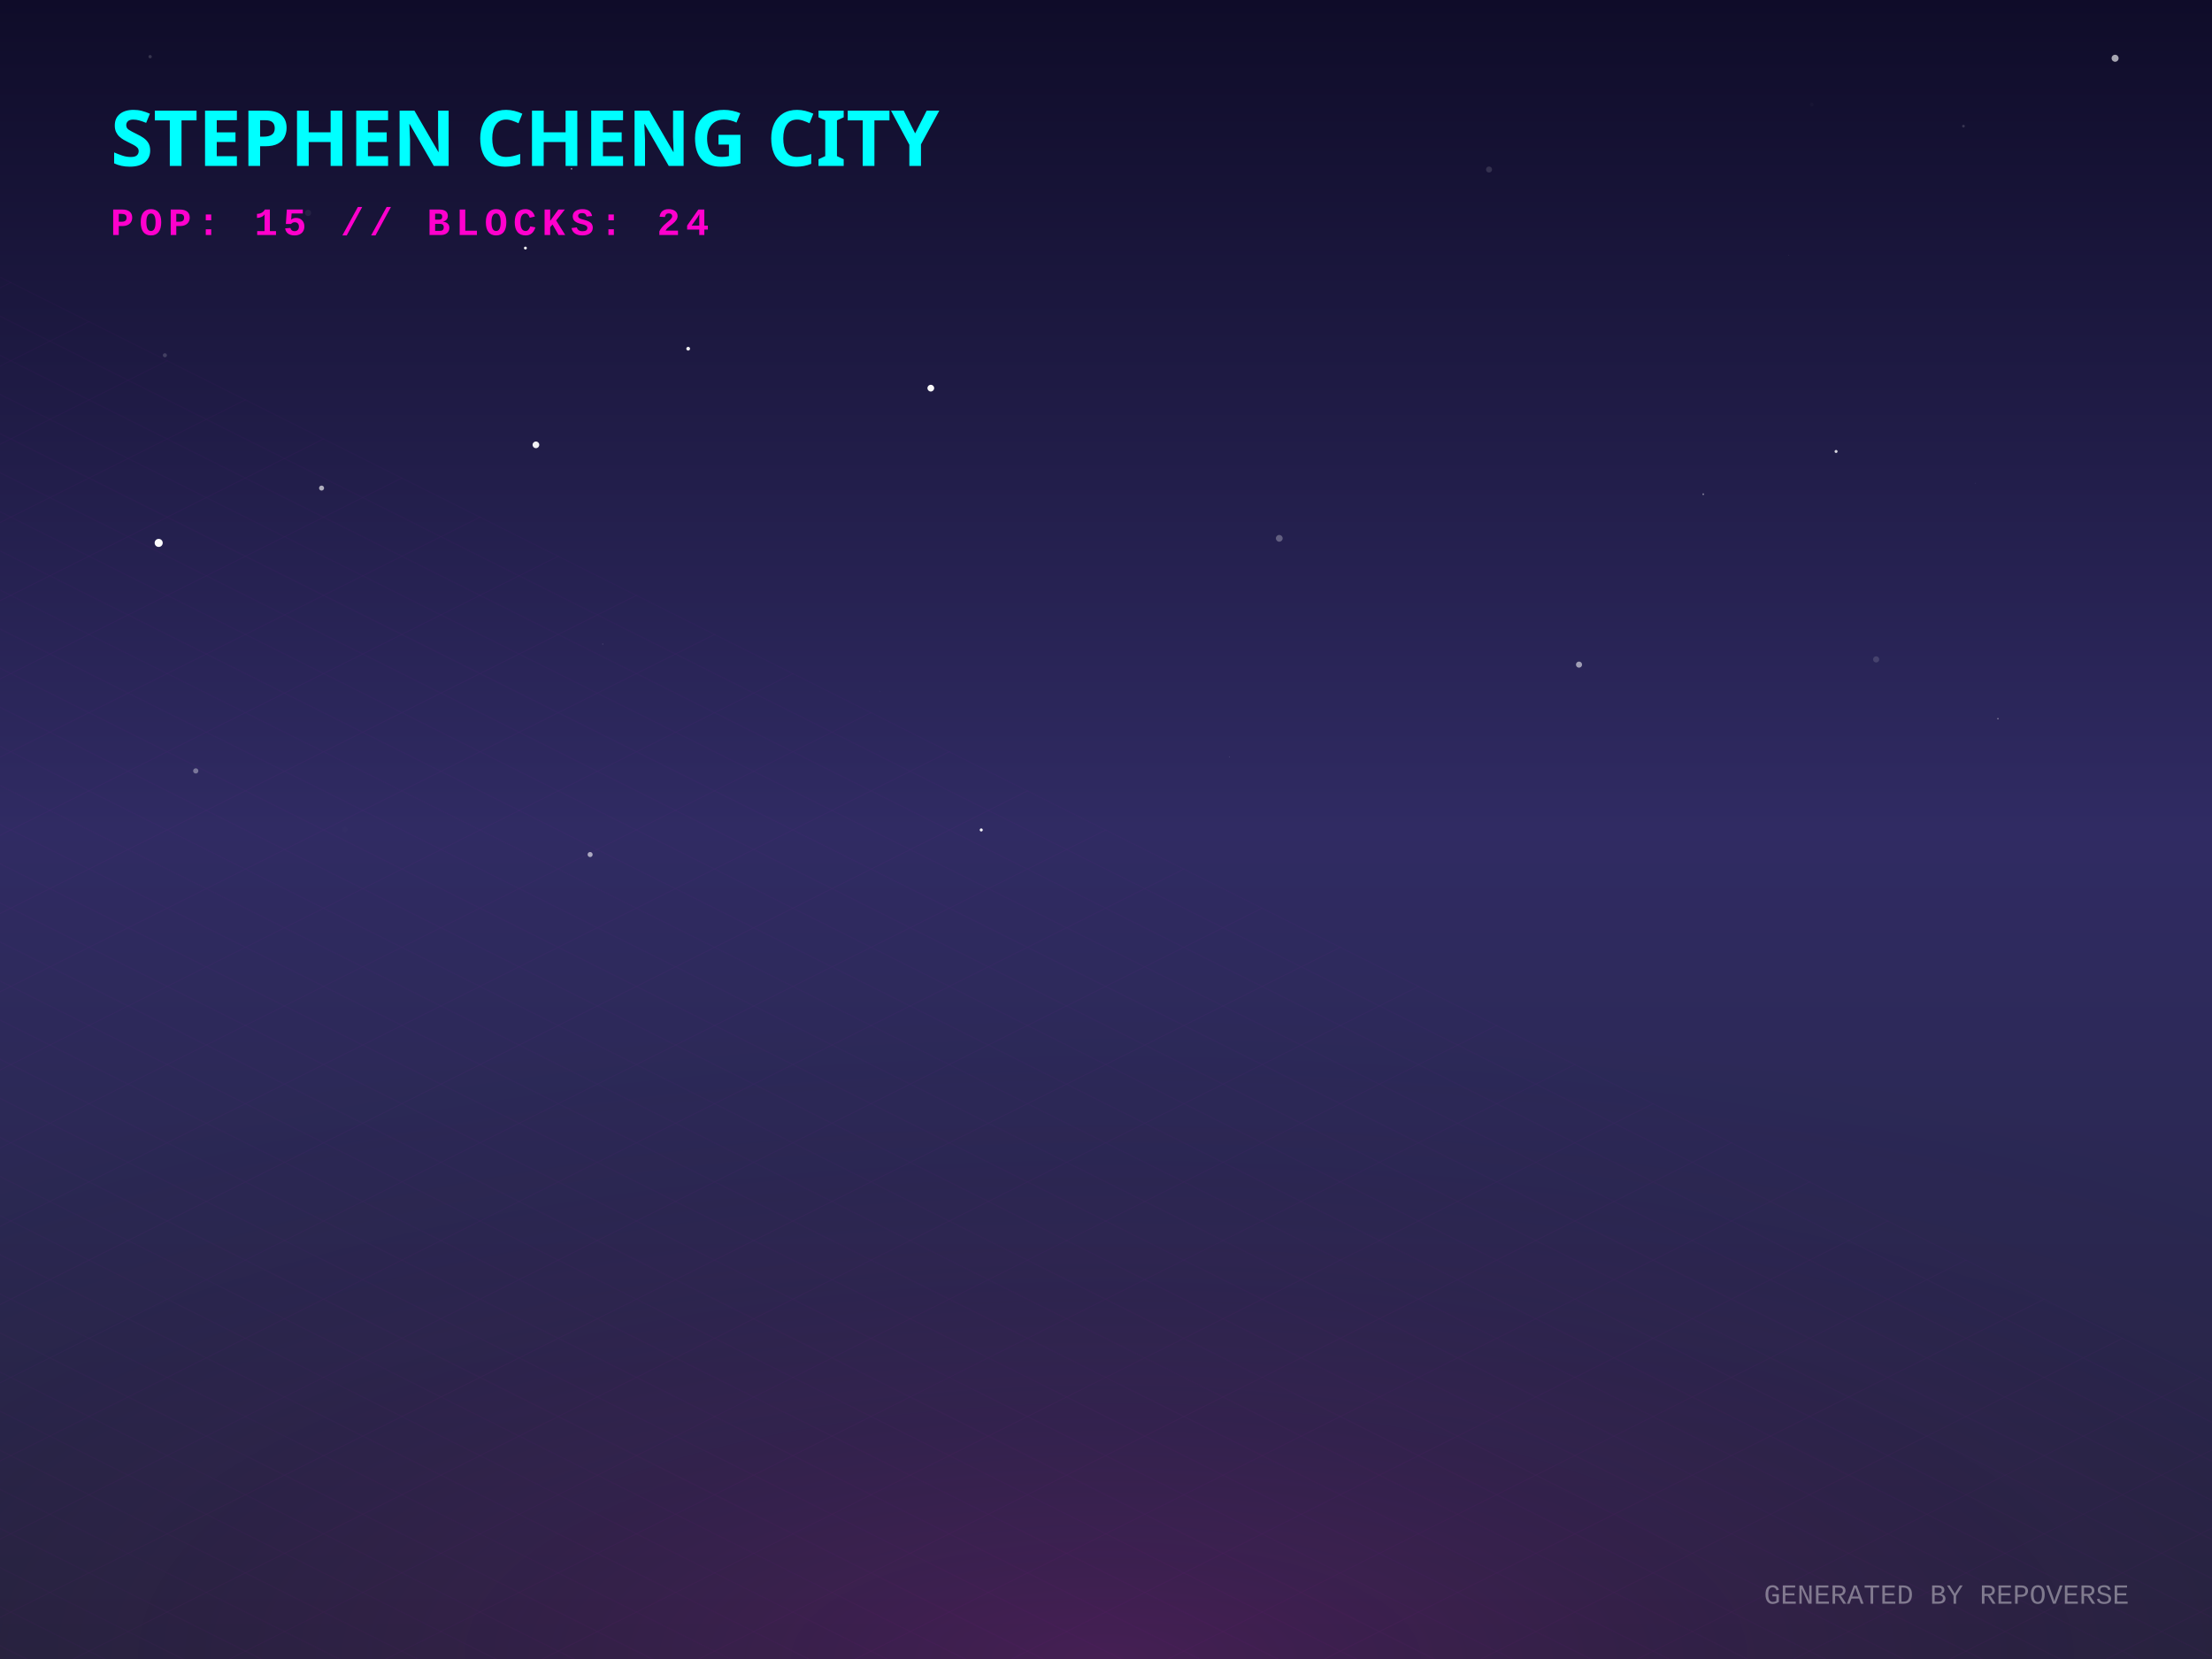
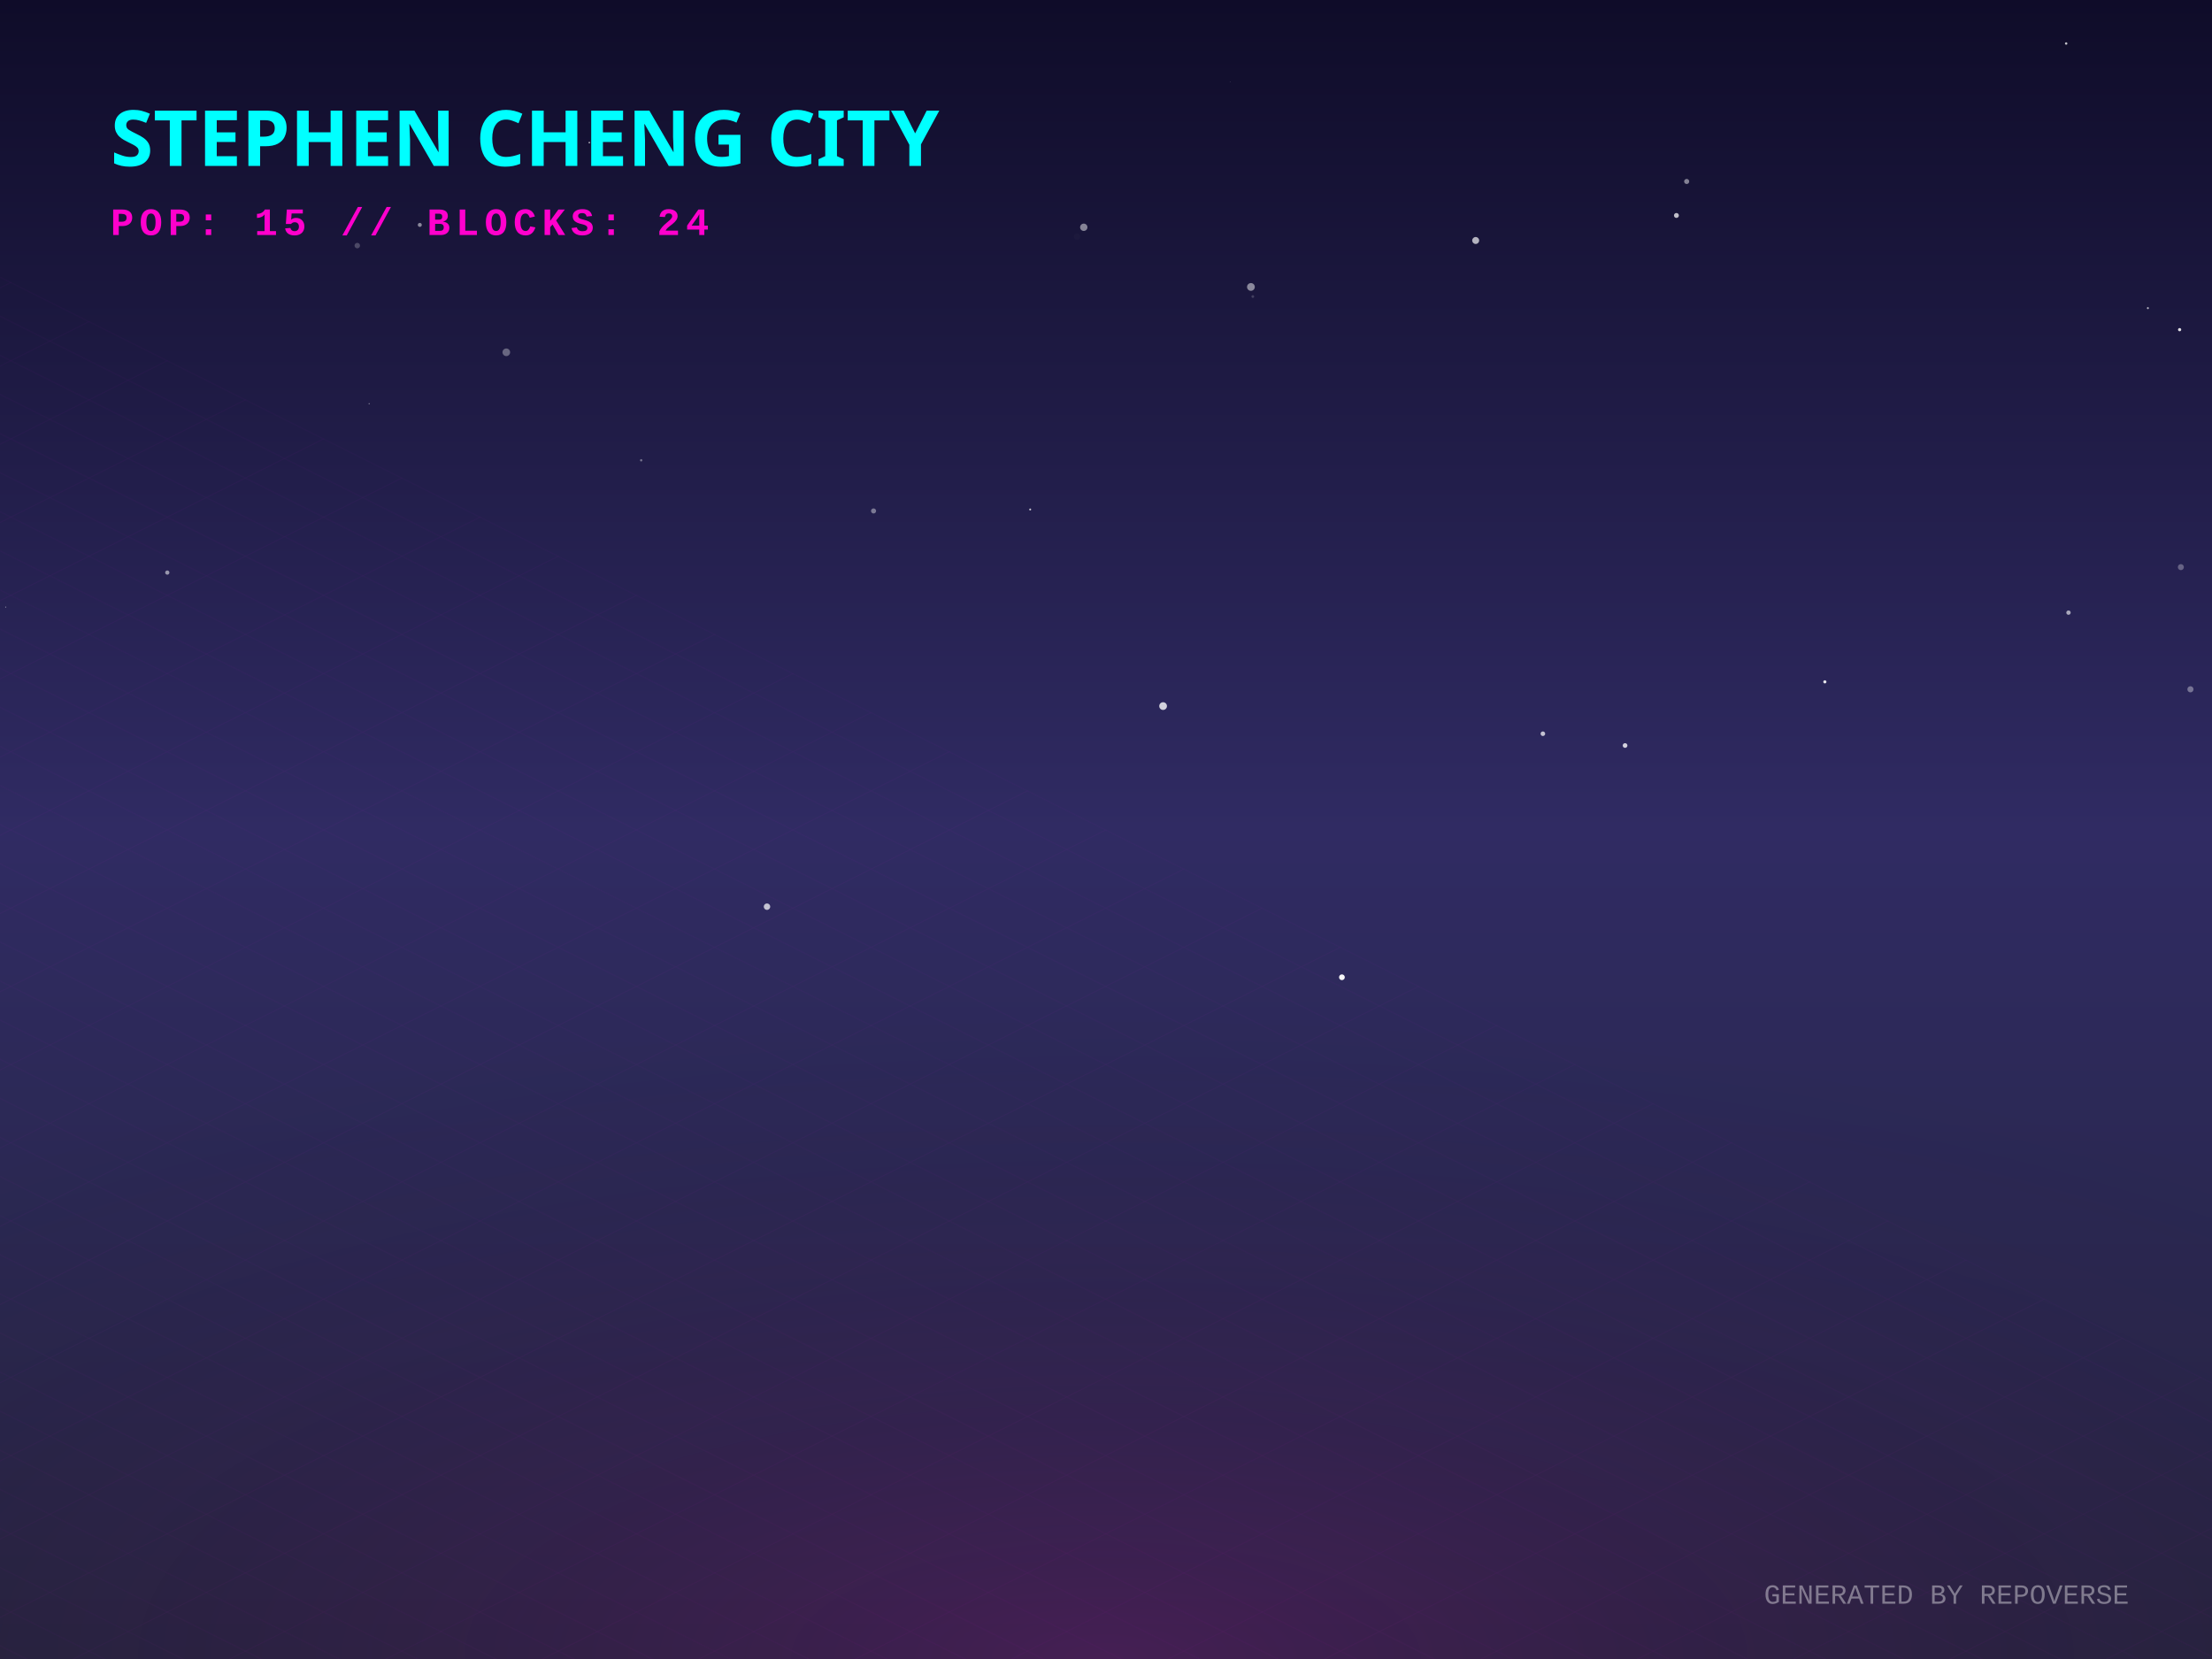
<svg xmlns="http://www.w3.org/2000/svg" width="800" height="600" viewBox="0 0 800 600">
  <defs>
    <linearGradient id="skyGradient" x1="0%" y1="0%" x2="0%" y2="100%">
      <stop offset="0%" stop-color="#0f0c29" />
      <stop offset="50%" stop-color="#302b63" />
      <stop offset="100%" stop-color="#24243e" />
    </linearGradient>
    <pattern id="gridPattern" width="40" height="20" patternUnits="userSpaceOnUse" patternTransform="rotate(0)">
      <path d="M 40 0 L 0 0 0 20" fill="none" stroke="magenta" stroke-width="0.5" opacity="0.2" />
    </pattern>
    <radialGradient id="floorGlow" cx="50%" cy="100%" r="80%">
      <stop offset="0%" stop-color="#ff00cc" stop-opacity="0.15" />
      <stop offset="100%" stop-color="transparent" />
    </radialGradient>
    <linearGradient id="gradLeft-happy" x1="0%" y1="0%" x2="100%" y2="100%">
      <stop offset="0%" stop-color="#FFD700" stop-opacity="0.8" />
      <stop offset="100%" stop-color="#050510" stop-opacity="0.9" />
    </linearGradient>
    <linearGradient id="gradRight-happy" x1="0%" y1="0%" x2="0%" y2="100%">
      <stop offset="0%" stop-color="#FFD700" stop-opacity="0.6" />
      <stop offset="100%" stop-color="#0b0b1a" stop-opacity="0.8" />
    </linearGradient>
    <linearGradient id="gradLeft-focused" x1="0%" y1="0%" x2="100%" y2="100%">
      <stop offset="0%" stop-color="#00FF94" stop-opacity="0.8" />
      <stop offset="100%" stop-color="#050510" stop-opacity="0.9" />
    </linearGradient>
    <linearGradient id="gradRight-focused" x1="0%" y1="0%" x2="0%" y2="100%">
      <stop offset="0%" stop-color="#00FF94" stop-opacity="0.6" />
      <stop offset="100%" stop-color="#0b0b1a" stop-opacity="0.8" />
    </linearGradient>
    <linearGradient id="gradLeft-calm" x1="0%" y1="0%" x2="100%" y2="100%">
      <stop offset="0%" stop-color="#00C2FF" stop-opacity="0.8" />
      <stop offset="100%" stop-color="#050510" stop-opacity="0.9" />
    </linearGradient>
    <linearGradient id="gradRight-calm" x1="0%" y1="0%" x2="0%" y2="100%">
      <stop offset="0%" stop-color="#00C2FF" stop-opacity="0.6" />
      <stop offset="100%" stop-color="#0b0b1a" stop-opacity="0.8" />
    </linearGradient>
    <linearGradient id="gradLeft-stressed" x1="0%" y1="0%" x2="100%" y2="100%">
      <stop offset="0%" stop-color="#FF2A6D" stop-opacity="0.8" />
      <stop offset="100%" stop-color="#050510" stop-opacity="0.9" />
    </linearGradient>
    <linearGradient id="gradRight-stressed" x1="0%" y1="0%" x2="0%" y2="100%">
      <stop offset="0%" stop-color="#FF2A6D" stop-opacity="0.6" />
      <stop offset="100%" stop-color="#0b0b1a" stop-opacity="0.8" />
    </linearGradient>
    <linearGradient id="gradLeft-energetic" x1="0%" y1="0%" x2="100%" y2="100%">
      <stop offset="0%" stop-color="#D300C5" stop-opacity="0.8" />
      <stop offset="100%" stop-color="#050510" stop-opacity="0.9" />
    </linearGradient>
    <linearGradient id="gradRight-energetic" x1="0%" y1="0%" x2="0%" y2="100%">
      <stop offset="0%" stop-color="#D300C5" stop-opacity="0.6" />
      <stop offset="100%" stop-color="#0b0b1a" stop-opacity="0.8" />
    </linearGradient>
  </defs>
  <rect width="100%" height="100%" fill="url(#skyGradient)" />
-   <circle cx="248.887" cy="126.114" r="0.679" fill="white" opacity="0.924" />
-   <circle cx="444.655" cy="273.747" r="0.075" fill="white" opacity="0.992" />
-   <circle cx="59.628" cy="128.488" r="0.737" fill="white" opacity="0.167" />
-   <circle cx="217.979" cy="232.954" r="0.191" fill="white" opacity="0.204" />
-   <circle cx="190.019" cy="89.715" r="0.521" fill="white" opacity="0.973" />
-   <circle cx="318.232" cy="250.044" r="0.26" fill="white" opacity="0.017" />
-   <circle cx="70.796" cy="278.809" r="0.945" fill="white" opacity="0.363" />
-   <circle cx="616.008" cy="178.741" r="0.325" fill="white" opacity="0.411" />
-   <circle cx="193.823" cy="160.883" r="1.211" fill="white" opacity="0.935" />
-   <circle cx="678.535" cy="238.481" r="1.112" fill="white" opacity="0.136" />
-   <circle cx="206.689" cy="61.043" r="0.318" fill="white" opacity="0.455" />
-   <circle cx="655.232" cy="37.808" r="0.69" fill="white" opacity="0.021" />
-   <circle cx="764.954" cy="21.069" r="1.269" fill="white" opacity="0.632" />
-   <circle cx="336.641" cy="140.379" r="1.218" fill="white" opacity="0.968" />
-   <circle cx="722.578" cy="259.923" r="0.269" fill="white" opacity="0.434" />
-   <circle cx="714.307" cy="174.751" r="0.092" fill="white" opacity="0.268" />
-   <circle cx="111.414" cy="76.997" r="1.142" fill="white" opacity="0.061" />
-   <circle cx="57.391" cy="196.35" r="1.461" fill="white" opacity="0.977" />
-   <circle cx="213.427" cy="309.059" r="0.913" fill="white" opacity="0.599" />
-   <circle cx="538.533" cy="61.305" r="1.085" fill="white" opacity="0.131" />
-   <circle cx="462.665" cy="194.694" r="1.224" fill="white" opacity="0.283" />
-   <circle cx="116.298" cy="176.521" r="0.909" fill="white" opacity="0.638" />
-   <circle cx="710.112" cy="45.618" r="0.482" fill="white" opacity="0.153" />
-   <circle cx="571.073" cy="240.37" r="1.102" fill="white" opacity="0.555" />
-   <circle cx="54.3" cy="20.493" r="0.602" fill="white" opacity="0.154" />
-   <circle cx="573.039" cy="243.418" r="0.029" fill="white" opacity="0.206" />
-   <circle cx="354.88" cy="300.166" r="0.553" fill="white" opacity="0.946" />
-   <circle cx="646.773" cy="92.29" r="0.058" fill="white" opacity="0.769" />
-   <circle cx="664.04" cy="163.28" r="0.543" fill="white" opacity="0.823" />
-   <circle cx="124.763" cy="300.015" r="0.96" fill="white" opacity="0.009" />
+   <circle cx="659.984" cy="246.601" r="0.572" fill="white" opacity="0.886" />
+   <circle cx="788.291" cy="119.226" r="0.581" fill="white" opacity="0.866" />
+   <circle cx="776.813" cy="111.433" r="0.359" fill="white" opacity="0.671" />
+   <circle cx="420.648" cy="255.365" r="1.398" fill="white" opacity="0.789" />
+   <circle cx="372.582" cy="184.261" r="0.349" fill="white" opacity="0.754" />
+   <circle cx="747.254" cy="15.738" r="0.44" fill="white" opacity="0.748" />
+   <circle cx="2.035" cy="219.557" r="0.155" fill="white" opacity="0.807" />
+   <circle cx="183.113" cy="127.407" r="1.38" fill="white" opacity="0.335" />
+   <circle cx="792.201" cy="249.292" r="1.109" fill="white" opacity="0.363" />
+   <circle cx="60.503" cy="207.079" r="0.767" fill="white" opacity="0.53" />
+   <circle cx="587.73" cy="269.624" r="0.85" fill="white" opacity="0.789" />
+   <circle cx="453.095" cy="107.253" r="0.493" fill="white" opacity="0.176" />
+   <circle cx="558.004" cy="265.363" r="0.829" fill="white" opacity="0.721" />
+   <circle cx="389.521" cy="85.59" r="1.139" fill="white" opacity="0.018" />
+   <circle cx="129.216" cy="88.823" r="0.989" fill="white" opacity="0.225" />
+   <circle cx="444.913" cy="29.628" r="0.154" fill="white" opacity="0.169" />
+   <circle cx="315.932" cy="184.791" r="0.918" fill="white" opacity="0.401" />
+   <circle cx="151.83" cy="81.339" r="0.727" fill="white" opacity="0.493" />
+   <circle cx="485.322" cy="353.441" r="1.044" fill="white" opacity="0.957" />
+   <circle cx="533.701" cy="86.976" r="1.26" fill="white" opacity="0.673" />
+   <circle cx="133.491" cy="145.99" r="0.161" fill="white" opacity="0.91" />
+   <circle cx="213.136" cy="51.573" r="0.281" fill="white" opacity="0.772" />
+   <circle cx="391.959" cy="82.197" r="1.328" fill="white" opacity="0.469" />
+   <circle cx="452.412" cy="103.78" r="1.403" fill="white" opacity="0.491" />
+   <circle cx="610.008" cy="65.63" r="0.92" fill="white" opacity="0.468" />
+   <circle cx="748.101" cy="221.564" r="0.795" fill="white" opacity="0.601" />
+   <circle cx="788.739" cy="205.112" r="1.089" fill="white" opacity="0.298" />
+   <circle cx="277.392" cy="327.908" r="1.167" fill="white" opacity="0.716" />
+   <circle cx="606.3" cy="77.925" r="0.889" fill="white" opacity="0.729" />
+   <circle cx="231.893" cy="166.468" r="0.425" fill="white" opacity="0.375" />
  <g transform="translate(0, 300) scale(1, 0.5)">
    <rect x="-800" y="0" width="2400" height="1200" fill="url(#gridPattern)" opacity="0.3" transform="rotate(45, 400, 0)" />
  </g>
  <rect x="0" y="300" width="800" height="300" fill="url(#floorGlow)" />
  <g transform="translate(40, 60)">
    <text fill="cyan" font-family="Verdana, sans-serif" font-size="28" font-weight="900" style="text-shadow: 0 0 10px cyan;">STEPHEN CHENG CITY</text>
    <text y="25" fill="#ff00cc" font-family="Courier New, monospace" font-size="14" font-weight="bold" letter-spacing="2">POP: 15 // BLOCKS: 24</text>
  </g>
  <g transform="translate(0, 50)">
    <a href="https://github.com/zintaen/repo-verse" target="_blank">
      <g class="building" opacity="0">
        <animate attributeName="opacity" values="0;1" dur="0.8s" begin="0s" fill="freeze" />
        <ellipse cx="400" cy="292.833" rx="22.5" ry="12" fill="black" opacity="0.4" blur="2" />
-         <path d="M 385 272.713 l 0 20.12 l 15 7.5 l 0 -20.12 z" fill="url(#gradLeft-focused)" stroke="none" />
-         <path d="M 415 272.713 l 0 20.12 l -15 7.5 l 0 -20.12 z" fill="url(#gradRight-focused)" stroke="none" />
-         <path d="M 400 265.213 l 15 7.5 l -15 7.5 l -15 -7.5 z" fill="#E0FFF1" fill-opacity="0.9" stroke="none" />
-         <path d="M 385 272.713 l 0 20.12 l 15 7.5 l 0 -20.12 z" fill="none" stroke="#00FF94" stroke-width="0.5" opacity="0.5" />
-         <path d="M 415 272.713 l 0 20.12 l -15 7.5 l 0 -20.12 z" fill="none" stroke="#00FF94" stroke-width="0.5" opacity="0.5" />
+         <path d="M 385 272.653 l 0 20.18 l 15 7.5 l 0 -20.18 z" fill="url(#gradLeft-focused)" stroke="none" />
+         <path d="M 415 272.653 l 0 20.18 l -15 7.5 l 0 -20.18 z" fill="url(#gradRight-focused)" stroke="none" />
+         <path d="M 400 265.153 l 15 7.5 l -15 7.5 l -15 -7.5 z" fill="#E0FFF1" fill-opacity="0.9" stroke="none" />
+         <path d="M 385 272.653 l 0 20.18 l 15 7.5 l 0 -20.18 z" fill="none" stroke="#00FF94" stroke-width="0.5" opacity="0.5" />
+         <path d="M 415 272.653 l 0 20.18 l -15 7.5 l 0 -20.18 z" fill="none" stroke="#00FF94" stroke-width="0.5" opacity="0.5" />
      </g>
    </a>
    <a href="https://github.com/zintaen/zintaen" target="_blank">
      <g class="building" opacity="0">
        <animate attributeName="opacity" values="0;1" dur="0.8s" begin="0.05s" fill="freeze" />
        <ellipse cx="424" cy="304.833" rx="22.5" ry="12" fill="black" opacity="0.4" blur="2" />
        <path d="M 409 169.253 l 0 135.58 l 15 7.5 l 0 -135.58 z" fill="url(#gradLeft-energetic)" stroke="none" />
        <path d="M 439 169.253 l 0 135.58 l -15 7.5 l 0 -135.58 z" fill="url(#gradRight-energetic)" stroke="none" />
        <path d="M 424 161.753 l 15 7.5 l -15 7.5 l -15 -7.5 z" fill="#FAD7FA" fill-opacity="0.9" stroke="none" />
        <path d="M 409 169.253 l 0 135.58 l 15 7.5 l 0 -135.58 z" fill="none" stroke="#D300C5" stroke-width="0.5" opacity="0.5" />
        <path d="M 439 169.253 l 0 135.58 l -15 7.5 l 0 -135.58 z" fill="none" stroke="#D300C5" stroke-width="0.5" opacity="0.5" />
        <path d="M 428 289.333 l 7 4" stroke="#FAD7FA" stroke-width="2" stroke-opacity="0.6" />
        <path d="M 413 291.333 l 7 -4" stroke="#FAD7FA" stroke-width="2" stroke-opacity="0.4" />
        <path d="M 428 279.333 l 7 4" stroke="#FAD7FA" stroke-width="2" stroke-opacity="0.6" />
-         <path d="M 413 281.333 l 7 -4" stroke="#FAD7FA" stroke-width="2" stroke-opacity="0.4" />
        <path d="M 428 269.333 l 7 4" stroke="#FAD7FA" stroke-width="2" stroke-opacity="0.6" />
-         <path d="M 413 271.333 l 7 -4" stroke="#FAD7FA" stroke-width="2" stroke-opacity="0.4" />
-         <path d="M 428 259.333 l 7 4" stroke="#FAD7FA" stroke-width="2" stroke-opacity="0.6" />
        <path d="M 413 261.333 l 7 -4" stroke="#FAD7FA" stroke-width="2" stroke-opacity="0.4" />
        <path d="M 428 249.333 l 7 4" stroke="#FAD7FA" stroke-width="2" stroke-opacity="0.6" />
-         <path d="M 413 241.333 l 7 -4" stroke="#FAD7FA" stroke-width="2" stroke-opacity="0.4" />
        <path d="M 413 231.333 l 7 -4" stroke="#FAD7FA" stroke-width="2" stroke-opacity="0.4" />
        <path d="M 413 221.333 l 7 -4" stroke="#FAD7FA" stroke-width="2" stroke-opacity="0.4" />
        <path d="M 428 209.333 l 7 4" stroke="#FAD7FA" stroke-width="2" stroke-opacity="0.6" />
-         <path d="M 428 199.333 l 7 4" stroke="#FAD7FA" stroke-width="2" stroke-opacity="0.6" />
+         <path d="M 413 211.333 l 7 -4" stroke="#FAD7FA" stroke-width="2" stroke-opacity="0.4" />
        <path d="M 413 201.333 l 7 -4" stroke="#FAD7FA" stroke-width="2" stroke-opacity="0.4" />
        <path d="M 413 191.333 l 7 -4" stroke="#FAD7FA" stroke-width="2" stroke-opacity="0.4" />
+         <path d="M 413 181.333 l 7 -4" stroke="#FAD7FA" stroke-width="2" stroke-opacity="0.4" />
      </g>
    </a>
    <a href="https://github.com/zintaen/kristen-calendar" target="_blank">
      <g class="building" opacity="0">
        <animate attributeName="opacity" values="0;1" dur="0.8s" begin="0.1s" fill="freeze" />
        <ellipse cx="376" cy="304.833" rx="22.5" ry="12" fill="black" opacity="0.4" blur="2" />
        <path d="M 361 238.073 l 0 66.76 l 15 7.5 l 0 -66.76 z" fill="url(#gradLeft-energetic)" stroke="none" />
        <path d="M 391 238.073 l 0 66.76 l -15 7.5 l 0 -66.76 z" fill="url(#gradRight-energetic)" stroke="none" />
        <path d="M 376 230.573 l 15 7.5 l -15 7.5 l -15 -7.5 z" fill="#FAD7FA" fill-opacity="0.9" stroke="none" />
        <path d="M 361 238.073 l 0 66.76 l 15 7.5 l 0 -66.76 z" fill="none" stroke="#D300C5" stroke-width="0.5" opacity="0.5" />
        <path d="M 391 238.073 l 0 66.76 l -15 7.5 l 0 -66.76 z" fill="none" stroke="#D300C5" stroke-width="0.5" opacity="0.5" />
-         <path d="M 380 289.333 l 7 4" stroke="#FAD7FA" stroke-width="2" stroke-opacity="0.6" />
+         <path d="M 365 291.333 l 7 -4" stroke="#FAD7FA" stroke-width="2" stroke-opacity="0.4" />
+         <path d="M 380 279.333 l 7 4" stroke="#FAD7FA" stroke-width="2" stroke-opacity="0.6" />
        <path d="M 365 281.333 l 7 -4" stroke="#FAD7FA" stroke-width="2" stroke-opacity="0.4" />
-         <path d="M 380 269.333 l 7 4" stroke="#FAD7FA" stroke-width="2" stroke-opacity="0.6" />
        <path d="M 380 259.333 l 7 4" stroke="#FAD7FA" stroke-width="2" stroke-opacity="0.6" />
-         <path d="M 365 251.333 l 7 -4" stroke="#FAD7FA" stroke-width="2" stroke-opacity="0.4" />
+         <path d="M 365 261.333 l 7 -4" stroke="#FAD7FA" stroke-width="2" stroke-opacity="0.4" />
      </g>
    </a>
    <a href="https://github.com/zintaen/my-cv" target="_blank">
      <g class="building" opacity="0">
        <animate attributeName="opacity" values="0;1" dur="0.8s" begin="0.15s" fill="freeze" />
        <ellipse cx="448" cy="316.833" rx="22.5" ry="12" fill="black" opacity="0.4" blur="2" />
        <path d="M 433 170.513 l 0 146.32 l 15 7.5 l 0 -146.32 z" fill="url(#gradLeft-stressed)" stroke="none" />
        <path d="M 463 170.513 l 0 146.32 l -15 7.5 l 0 -146.32 z" fill="url(#gradRight-stressed)" stroke="none" />
        <path d="M 448 163.013 l 15 7.5 l -15 7.5 l -15 -7.5 z" fill="#FFD1E0" fill-opacity="0.9" stroke="none" />
        <path d="M 433 170.513 l 0 146.32 l 15 7.5 l 0 -146.32 z" fill="none" stroke="#FF2A6D" stroke-width="0.5" opacity="0.5" />
        <path d="M 463 170.513 l 0 146.32 l -15 7.5 l 0 -146.32 z" fill="none" stroke="#FF2A6D" stroke-width="0.5" opacity="0.5" />
        <path d="M 452 301.333 l 7 4" stroke="#FFD1E0" stroke-width="2" stroke-opacity="0.6" />
        <path d="M 437 303.333 l 7 -4" stroke="#FFD1E0" stroke-width="2" stroke-opacity="0.4" />
-         <path d="M 452 291.333 l 7 4" stroke="#FFD1E0" stroke-width="2" stroke-opacity="0.6" />
-         <path d="M 437 293.333 l 7 -4" stroke="#FFD1E0" stroke-width="2" stroke-opacity="0.4" />
-         <path d="M 437 283.333 l 7 -4" stroke="#FFD1E0" stroke-width="2" stroke-opacity="0.4" />
-         <path d="M 452 271.333 l 7 4" stroke="#FFD1E0" stroke-width="2" stroke-opacity="0.6" />
+         <path d="M 452 281.333 l 7 4" stroke="#FFD1E0" stroke-width="2" stroke-opacity="0.6" />
        <path d="M 437 273.333 l 7 -4" stroke="#FFD1E0" stroke-width="2" stroke-opacity="0.4" />
-         <path d="M 452 261.333 l 7 4" stroke="#FFD1E0" stroke-width="2" stroke-opacity="0.6" />
-         <path d="M 437 253.333 l 7 -4" stroke="#FFD1E0" stroke-width="2" stroke-opacity="0.4" />
+         <path d="M 437 263.333 l 7 -4" stroke="#FFD1E0" stroke-width="2" stroke-opacity="0.4" />
        <path d="M 452 241.333 l 7 4" stroke="#FFD1E0" stroke-width="2" stroke-opacity="0.6" />
-         <path d="M 437 243.333 l 7 -4" stroke="#FFD1E0" stroke-width="2" stroke-opacity="0.4" />
        <path d="M 452 231.333 l 7 4" stroke="#FFD1E0" stroke-width="2" stroke-opacity="0.6" />
-         <path d="M 437 233.333 l 7 -4" stroke="#FFD1E0" stroke-width="2" stroke-opacity="0.4" />
        <path d="M 452 221.333 l 7 4" stroke="#FFD1E0" stroke-width="2" stroke-opacity="0.6" />
+         <path d="M 452 211.333 l 7 4" stroke="#FFD1E0" stroke-width="2" stroke-opacity="0.6" />
        <path d="M 437 213.333 l 7 -4" stroke="#FFD1E0" stroke-width="2" stroke-opacity="0.4" />
        <path d="M 452 201.333 l 7 4" stroke="#FFD1E0" stroke-width="2" stroke-opacity="0.6" />
        <path d="M 437 203.333 l 7 -4" stroke="#FFD1E0" stroke-width="2" stroke-opacity="0.4" />
-         <path d="M 437 193.333 l 7 -4" stroke="#FFD1E0" stroke-width="2" stroke-opacity="0.4" />
+         <path d="M 452 191.333 l 7 4" stroke="#FFD1E0" stroke-width="2" stroke-opacity="0.6" />
        <path d="M 452 181.333 l 7 4" stroke="#FFD1E0" stroke-width="2" stroke-opacity="0.6" />
+         <path d="M 437 183.333 l 7 -4" stroke="#FFD1E0" stroke-width="2" stroke-opacity="0.4" />
      </g>
    </a>
    <a href="https://github.com/zintaen/issue-hunter" target="_blank">
      <g class="building" opacity="0">
        <animate attributeName="opacity" values="0;1" dur="0.8s" begin="0.2s" fill="freeze" />
        <ellipse cx="400" cy="316.061" rx="20.183" ry="10.764" fill="black" opacity="0.4" blur="2" />
        <path d="M 386.545 296.061 l 0 20 l 13.455 6.728 l 0 -20 z" fill="url(#gradLeft-calm)" stroke="none" />
        <path d="M 413.455 296.061 l 0 20 l -13.455 6.728 l 0 -20 z" fill="url(#gradRight-calm)" stroke="none" />
        <path d="M 400 289.333 l 13.455 6.728 l -13.455 6.728 l -13.455 -6.728 z" fill="#D1F4FF" fill-opacity="0.9" stroke="none" />
        <path d="M 386.545 296.061 l 0 20 l 13.455 6.728 l 0 -20 z" fill="none" stroke="#00C2FF" stroke-width="0.5" opacity="0.5" />
        <path d="M 413.455 296.061 l 0 20 l -13.455 6.728 l 0 -20 z" fill="none" stroke="#00C2FF" stroke-width="0.5" opacity="0.5" />
      </g>
    </a>
    <a href="https://github.com/zintaen/homebrew-cask" target="_blank">
      <g class="building" opacity="0">
        <animate attributeName="opacity" values="0;1" dur="0.8s" begin="0.25s" fill="freeze" />
        <ellipse cx="352" cy="316.833" rx="22.5" ry="12" fill="black" opacity="0.4" blur="2" />
        <path d="M 337 116.833 l 0 200 l 15 7.5 l 0 -200 z" fill="url(#gradLeft-stressed)" stroke="none" />
        <path d="M 367 116.833 l 0 200 l -15 7.5 l 0 -200 z" fill="url(#gradRight-stressed)" stroke="none" />
        <path d="M 352 109.333 l 15 7.5 l -15 7.5 l -15 -7.5 z" fill="#FFD1E0" fill-opacity="0.9" stroke="none" />
        <path d="M 337 116.833 l 0 200 l 15 7.5 l 0 -200 z" fill="none" stroke="#FF2A6D" stroke-width="0.5" opacity="0.5" />
        <path d="M 367 116.833 l 0 200 l -15 7.5 l 0 -200 z" fill="none" stroke="#FF2A6D" stroke-width="0.5" opacity="0.5" />
        <path d="M 356 301.333 l 7 4" stroke="#FFD1E0" stroke-width="2" stroke-opacity="0.6" />
        <path d="M 341 303.333 l 7 -4" stroke="#FFD1E0" stroke-width="2" stroke-opacity="0.4" />
        <path d="M 356 291.333 l 7 4" stroke="#FFD1E0" stroke-width="2" stroke-opacity="0.6" />
+         <path d="M 341 293.333 l 7 -4" stroke="#FFD1E0" stroke-width="2" stroke-opacity="0.4" />
        <path d="M 356 281.333 l 7 4" stroke="#FFD1E0" stroke-width="2" stroke-opacity="0.6" />
-         <path d="M 341 283.333 l 7 -4" stroke="#FFD1E0" stroke-width="2" stroke-opacity="0.4" />
-         <path d="M 356 271.333 l 7 4" stroke="#FFD1E0" stroke-width="2" stroke-opacity="0.6" />
-         <path d="M 341 273.333 l 7 -4" stroke="#FFD1E0" stroke-width="2" stroke-opacity="0.4" />
-         <path d="M 356 261.333 l 7 4" stroke="#FFD1E0" stroke-width="2" stroke-opacity="0.6" />
        <path d="M 341 263.333 l 7 -4" stroke="#FFD1E0" stroke-width="2" stroke-opacity="0.4" />
        <path d="M 356 251.333 l 7 4" stroke="#FFD1E0" stroke-width="2" stroke-opacity="0.6" />
        <path d="M 341 253.333 l 7 -4" stroke="#FFD1E0" stroke-width="2" stroke-opacity="0.4" />
-         <path d="M 356 241.333 l 7 4" stroke="#FFD1E0" stroke-width="2" stroke-opacity="0.6" />
        <path d="M 341 243.333 l 7 -4" stroke="#FFD1E0" stroke-width="2" stroke-opacity="0.4" />
+         <path d="M 356 231.333 l 7 4" stroke="#FFD1E0" stroke-width="2" stroke-opacity="0.6" />
        <path d="M 341 233.333 l 7 -4" stroke="#FFD1E0" stroke-width="2" stroke-opacity="0.4" />
        <path d="M 356 221.333 l 7 4" stroke="#FFD1E0" stroke-width="2" stroke-opacity="0.6" />
        <path d="M 341 223.333 l 7 -4" stroke="#FFD1E0" stroke-width="2" stroke-opacity="0.4" />
+         <path d="M 356 201.333 l 7 4" stroke="#FFD1E0" stroke-width="2" stroke-opacity="0.6" />
        <path d="M 341 203.333 l 7 -4" stroke="#FFD1E0" stroke-width="2" stroke-opacity="0.4" />
-         <path d="M 356 191.333 l 7 4" stroke="#FFD1E0" stroke-width="2" stroke-opacity="0.6" />
+         <path d="M 341 193.333 l 7 -4" stroke="#FFD1E0" stroke-width="2" stroke-opacity="0.4" />
        <path d="M 356 181.333 l 7 4" stroke="#FFD1E0" stroke-width="2" stroke-opacity="0.6" />
        <path d="M 341 183.333 l 7 -4" stroke="#FFD1E0" stroke-width="2" stroke-opacity="0.4" />
        <path d="M 356 171.333 l 7 4" stroke="#FFD1E0" stroke-width="2" stroke-opacity="0.6" />
        <path d="M 341 173.333 l 7 -4" stroke="#FFD1E0" stroke-width="2" stroke-opacity="0.4" />
-         <path d="M 341 163.333 l 7 -4" stroke="#FFD1E0" stroke-width="2" stroke-opacity="0.4" />
-         <path d="M 356 151.333 l 7 4" stroke="#FFD1E0" stroke-width="2" stroke-opacity="0.6" />
+         <path d="M 356 161.333 l 7 4" stroke="#FFD1E0" stroke-width="2" stroke-opacity="0.6" />
+         <path d="M 341 153.333 l 7 -4" stroke="#FFD1E0" stroke-width="2" stroke-opacity="0.4" />
        <path d="M 356 141.333 l 7 4" stroke="#FFD1E0" stroke-width="2" stroke-opacity="0.6" />
        <path d="M 341 143.333 l 7 -4" stroke="#FFD1E0" stroke-width="2" stroke-opacity="0.4" />
        <path d="M 356 131.333 l 7 4" stroke="#FFD1E0" stroke-width="2" stroke-opacity="0.6" />
-         <path d="M 341 133.333 l 7 -4" stroke="#FFD1E0" stroke-width="2" stroke-opacity="0.4" />
-         <path d="M 356 121.333 l 7 4" stroke="#FFD1E0" stroke-width="2" stroke-opacity="0.6" />
+         <path d="M 341 123.333 l 7 -4" stroke="#FFD1E0" stroke-width="2" stroke-opacity="0.4" />
      </g>
    </a>
    <a href="https://github.com/zintaen/wife-cv" target="_blank">
      <g class="building" opacity="0">
        <animate attributeName="opacity" values="0;1" dur="0.8s" begin="0.3s" fill="freeze" />
        <ellipse cx="472" cy="328.833" rx="22.5" ry="12" fill="black" opacity="0.4" blur="2" />
        <path d="M 457 128.833 l 0 200 l 15 7.5 l 0 -200 z" fill="url(#gradLeft-stressed)" stroke="none" />
        <path d="M 487 128.833 l 0 200 l -15 7.5 l 0 -200 z" fill="url(#gradRight-stressed)" stroke="none" />
        <path d="M 472 121.333 l 15 7.5 l -15 7.5 l -15 -7.5 z" fill="#FFD1E0" fill-opacity="0.9" stroke="none" />
        <path d="M 457 128.833 l 0 200 l 15 7.5 l 0 -200 z" fill="none" stroke="#FF2A6D" stroke-width="0.5" opacity="0.5" />
        <path d="M 487 128.833 l 0 200 l -15 7.5 l 0 -200 z" fill="none" stroke="#FF2A6D" stroke-width="0.5" opacity="0.5" />
        <path d="M 476 313.333 l 7 4" stroke="#FFD1E0" stroke-width="2" stroke-opacity="0.6" />
-         <path d="M 461 315.333 l 7 -4" stroke="#FFD1E0" stroke-width="2" stroke-opacity="0.4" />
-         <path d="M 476 303.333 l 7 4" stroke="#FFD1E0" stroke-width="2" stroke-opacity="0.6" />
        <path d="M 461 305.333 l 7 -4" stroke="#FFD1E0" stroke-width="2" stroke-opacity="0.4" />
-         <path d="M 476 293.333 l 7 4" stroke="#FFD1E0" stroke-width="2" stroke-opacity="0.6" />
        <path d="M 461 295.333 l 7 -4" stroke="#FFD1E0" stroke-width="2" stroke-opacity="0.4" />
        <path d="M 476 283.333 l 7 4" stroke="#FFD1E0" stroke-width="2" stroke-opacity="0.6" />
-         <path d="M 461 285.333 l 7 -4" stroke="#FFD1E0" stroke-width="2" stroke-opacity="0.4" />
-         <path d="M 476 273.333 l 7 4" stroke="#FFD1E0" stroke-width="2" stroke-opacity="0.6" />
        <path d="M 461 275.333 l 7 -4" stroke="#FFD1E0" stroke-width="2" stroke-opacity="0.4" />
        <path d="M 476 263.333 l 7 4" stroke="#FFD1E0" stroke-width="2" stroke-opacity="0.6" />
-         <path d="M 461 265.333 l 7 -4" stroke="#FFD1E0" stroke-width="2" stroke-opacity="0.4" />
        <path d="M 476 253.333 l 7 4" stroke="#FFD1E0" stroke-width="2" stroke-opacity="0.6" />
-         <path d="M 476 243.333 l 7 4" stroke="#FFD1E0" stroke-width="2" stroke-opacity="0.6" />
+         <path d="M 461 255.333 l 7 -4" stroke="#FFD1E0" stroke-width="2" stroke-opacity="0.4" />
        <path d="M 461 245.333 l 7 -4" stroke="#FFD1E0" stroke-width="2" stroke-opacity="0.4" />
        <path d="M 476 233.333 l 7 4" stroke="#FFD1E0" stroke-width="2" stroke-opacity="0.6" />
        <path d="M 461 235.333 l 7 -4" stroke="#FFD1E0" stroke-width="2" stroke-opacity="0.4" />
-         <path d="M 476 223.333 l 7 4" stroke="#FFD1E0" stroke-width="2" stroke-opacity="0.6" />
-         <path d="M 461 225.333 l 7 -4" stroke="#FFD1E0" stroke-width="2" stroke-opacity="0.4" />
        <path d="M 476 213.333 l 7 4" stroke="#FFD1E0" stroke-width="2" stroke-opacity="0.6" />
+         <path d="M 461 215.333 l 7 -4" stroke="#FFD1E0" stroke-width="2" stroke-opacity="0.4" />
+         <path d="M 476 203.333 l 7 4" stroke="#FFD1E0" stroke-width="2" stroke-opacity="0.6" />
        <path d="M 476 183.333 l 7 4" stroke="#FFD1E0" stroke-width="2" stroke-opacity="0.6" />
        <path d="M 461 185.333 l 7 -4" stroke="#FFD1E0" stroke-width="2" stroke-opacity="0.4" />
-         <path d="M 476 163.333 l 7 4" stroke="#FFD1E0" stroke-width="2" stroke-opacity="0.6" />
+         <path d="M 476 173.333 l 7 4" stroke="#FFD1E0" stroke-width="2" stroke-opacity="0.6" />
        <path d="M 461 165.333 l 7 -4" stroke="#FFD1E0" stroke-width="2" stroke-opacity="0.4" />
-         <path d="M 476 143.333 l 7 4" stroke="#FFD1E0" stroke-width="2" stroke-opacity="0.6" />
+         <path d="M 476 153.333 l 7 4" stroke="#FFD1E0" stroke-width="2" stroke-opacity="0.6" />
+         <path d="M 461 145.333 l 7 -4" stroke="#FFD1E0" stroke-width="2" stroke-opacity="0.4" />
        <path d="M 476 133.333 l 7 4" stroke="#FFD1E0" stroke-width="2" stroke-opacity="0.6" />
-         <path d="M 461 135.333 l 7 -4" stroke="#FFD1E0" stroke-width="2" stroke-opacity="0.4" />
      </g>
    </a>
    <a href="https://github.com/zintaen/dom-defender" target="_blank">
      <g class="building" opacity="0">
        <animate attributeName="opacity" values="0;1" dur="0.8s" begin="0.35s" fill="freeze" />
        <ellipse cx="424" cy="328.833" rx="22.5" ry="12" fill="black" opacity="0.4" blur="2" />
        <path d="M 409 308.833 l 0 20 l 15 7.5 l 0 -20 z" fill="url(#gradLeft-focused)" stroke="none" />
        <path d="M 439 308.833 l 0 20 l -15 7.5 l 0 -20 z" fill="url(#gradRight-focused)" stroke="none" />
        <path d="M 424 301.333 l 15 7.5 l -15 7.5 l -15 -7.5 z" fill="#E0FFF1" fill-opacity="0.9" stroke="none" />
        <path d="M 409 308.833 l 0 20 l 15 7.5 l 0 -20 z" fill="none" stroke="#00FF94" stroke-width="0.5" opacity="0.5" />
        <path d="M 439 308.833 l 0 20 l -15 7.5 l 0 -20 z" fill="none" stroke="#00FF94" stroke-width="0.5" opacity="0.5" />
      </g>
    </a>
    <a href="https://github.com/zintaen/epd-carbon-compare" target="_blank">
      <g class="building" opacity="0">
        <animate attributeName="opacity" values="0;1" dur="0.8s" begin="0.4s" fill="freeze" />
        <ellipse cx="376" cy="328.833" rx="22.5" ry="12" fill="black" opacity="0.4" blur="2" />
        <path d="M 361 128.833 l 0 200 l 15 7.5 l 0 -200 z" fill="url(#gradLeft-stressed)" stroke="none" />
        <path d="M 391 128.833 l 0 200 l -15 7.5 l 0 -200 z" fill="url(#gradRight-stressed)" stroke="none" />
        <path d="M 376 121.333 l 15 7.5 l -15 7.5 l -15 -7.5 z" fill="#FFD1E0" fill-opacity="0.9" stroke="none" />
        <path d="M 361 128.833 l 0 200 l 15 7.5 l 0 -200 z" fill="none" stroke="#FF2A6D" stroke-width="0.5" opacity="0.5" />
        <path d="M 391 128.833 l 0 200 l -15 7.5 l 0 -200 z" fill="none" stroke="#FF2A6D" stroke-width="0.5" opacity="0.5" />
-         <path d="M 380 313.333 l 7 4" stroke="#FFD1E0" stroke-width="2" stroke-opacity="0.6" />
        <path d="M 365 315.333 l 7 -4" stroke="#FFD1E0" stroke-width="2" stroke-opacity="0.4" />
-         <path d="M 380 303.333 l 7 4" stroke="#FFD1E0" stroke-width="2" stroke-opacity="0.6" />
-         <path d="M 365 305.333 l 7 -4" stroke="#FFD1E0" stroke-width="2" stroke-opacity="0.4" />
        <path d="M 380 293.333 l 7 4" stroke="#FFD1E0" stroke-width="2" stroke-opacity="0.6" />
        <path d="M 365 295.333 l 7 -4" stroke="#FFD1E0" stroke-width="2" stroke-opacity="0.4" />
-         <path d="M 380 283.333 l 7 4" stroke="#FFD1E0" stroke-width="2" stroke-opacity="0.6" />
-         <path d="M 365 285.333 l 7 -4" stroke="#FFD1E0" stroke-width="2" stroke-opacity="0.4" />
        <path d="M 380 273.333 l 7 4" stroke="#FFD1E0" stroke-width="2" stroke-opacity="0.6" />
        <path d="M 365 275.333 l 7 -4" stroke="#FFD1E0" stroke-width="2" stroke-opacity="0.4" />
        <path d="M 380 263.333 l 7 4" stroke="#FFD1E0" stroke-width="2" stroke-opacity="0.6" />
-         <path d="M 365 265.333 l 7 -4" stroke="#FFD1E0" stroke-width="2" stroke-opacity="0.4" />
        <path d="M 380 253.333 l 7 4" stroke="#FFD1E0" stroke-width="2" stroke-opacity="0.6" />
-         <path d="M 365 255.333 l 7 -4" stroke="#FFD1E0" stroke-width="2" stroke-opacity="0.4" />
        <path d="M 380 243.333 l 7 4" stroke="#FFD1E0" stroke-width="2" stroke-opacity="0.6" />
        <path d="M 365 245.333 l 7 -4" stroke="#FFD1E0" stroke-width="2" stroke-opacity="0.4" />
-         <path d="M 365 235.333 l 7 -4" stroke="#FFD1E0" stroke-width="2" stroke-opacity="0.4" />
        <path d="M 365 225.333 l 7 -4" stroke="#FFD1E0" stroke-width="2" stroke-opacity="0.4" />
-         <path d="M 380 213.333 l 7 4" stroke="#FFD1E0" stroke-width="2" stroke-opacity="0.6" />
        <path d="M 365 215.333 l 7 -4" stroke="#FFD1E0" stroke-width="2" stroke-opacity="0.4" />
        <path d="M 380 203.333 l 7 4" stroke="#FFD1E0" stroke-width="2" stroke-opacity="0.6" />
-         <path d="M 365 205.333 l 7 -4" stroke="#FFD1E0" stroke-width="2" stroke-opacity="0.4" />
        <path d="M 380 193.333 l 7 4" stroke="#FFD1E0" stroke-width="2" stroke-opacity="0.6" />
        <path d="M 365 195.333 l 7 -4" stroke="#FFD1E0" stroke-width="2" stroke-opacity="0.4" />
+         <path d="M 380 183.333 l 7 4" stroke="#FFD1E0" stroke-width="2" stroke-opacity="0.6" />
        <path d="M 365 185.333 l 7 -4" stroke="#FFD1E0" stroke-width="2" stroke-opacity="0.4" />
        <path d="M 380 173.333 l 7 4" stroke="#FFD1E0" stroke-width="2" stroke-opacity="0.6" />
+         <path d="M 365 175.333 l 7 -4" stroke="#FFD1E0" stroke-width="2" stroke-opacity="0.4" />
+         <path d="M 380 163.333 l 7 4" stroke="#FFD1E0" stroke-width="2" stroke-opacity="0.6" />
        <path d="M 365 165.333 l 7 -4" stroke="#FFD1E0" stroke-width="2" stroke-opacity="0.4" />
-         <path d="M 380 133.333 l 7 4" stroke="#FFD1E0" stroke-width="2" stroke-opacity="0.6" />
+         <path d="M 380 153.333 l 7 4" stroke="#FFD1E0" stroke-width="2" stroke-opacity="0.6" />
+         <path d="M 365 155.333 l 7 -4" stroke="#FFD1E0" stroke-width="2" stroke-opacity="0.4" />
+         <path d="M 380 143.333 l 7 4" stroke="#FFD1E0" stroke-width="2" stroke-opacity="0.6" />
+         <path d="M 365 145.333 l 7 -4" stroke="#FFD1E0" stroke-width="2" stroke-opacity="0.4" />
        <path d="M 365 135.333 l 7 -4" stroke="#FFD1E0" stroke-width="2" stroke-opacity="0.4" />
      </g>
    </a>
    <a href="https://github.com/zintaen/3d-preriodic-table" target="_blank">
      <g class="building" opacity="0">
        <animate attributeName="opacity" values="0;1" dur="0.8s" begin="0.45s" fill="freeze" />
        <ellipse cx="448" cy="340.833" rx="22.5" ry="12" fill="black" opacity="0.4" blur="2" />
        <path d="M 433 307.933 l 0 32.9 l 15 7.5 l 0 -32.9 z" fill="url(#gradLeft-focused)" stroke="none" />
        <path d="M 463 307.933 l 0 32.9 l -15 7.5 l 0 -32.9 z" fill="url(#gradRight-focused)" stroke="none" />
        <path d="M 448 300.433 l 15 7.5 l -15 7.5 l -15 -7.5 z" fill="#E0FFF1" fill-opacity="0.9" stroke="none" />
        <path d="M 433 307.933 l 0 32.9 l 15 7.5 l 0 -32.9 z" fill="none" stroke="#00FF94" stroke-width="0.5" opacity="0.5" />
        <path d="M 463 307.933 l 0 32.9 l -15 7.5 l 0 -32.9 z" fill="none" stroke="#00FF94" stroke-width="0.5" opacity="0.5" />
      </g>
    </a>
  </g>
  <text x="770" y="580" text-anchor="end" fill="rgba(255,255,255,0.4)" font-family="Courier New" font-size="10">GENERATED BY REPOVERSE</text>
</svg>
